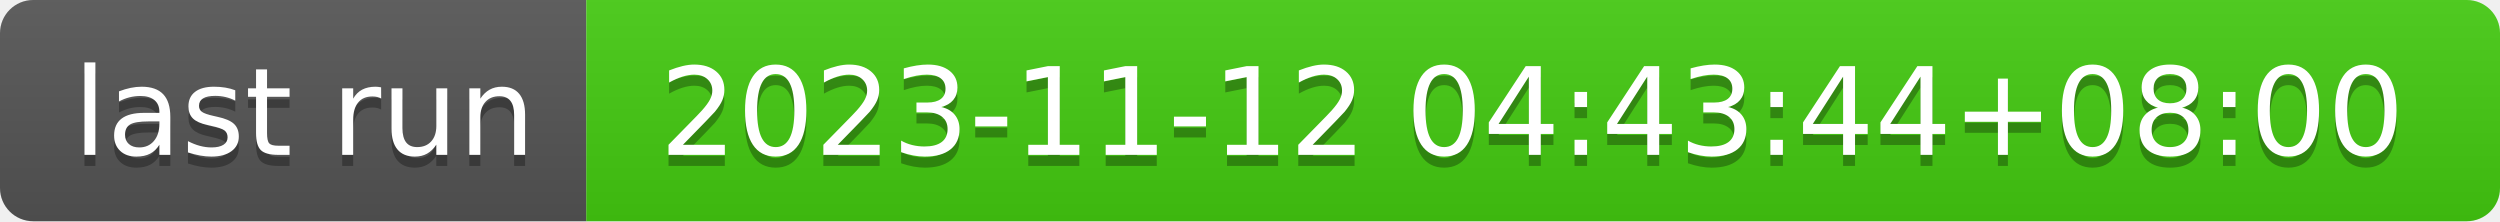
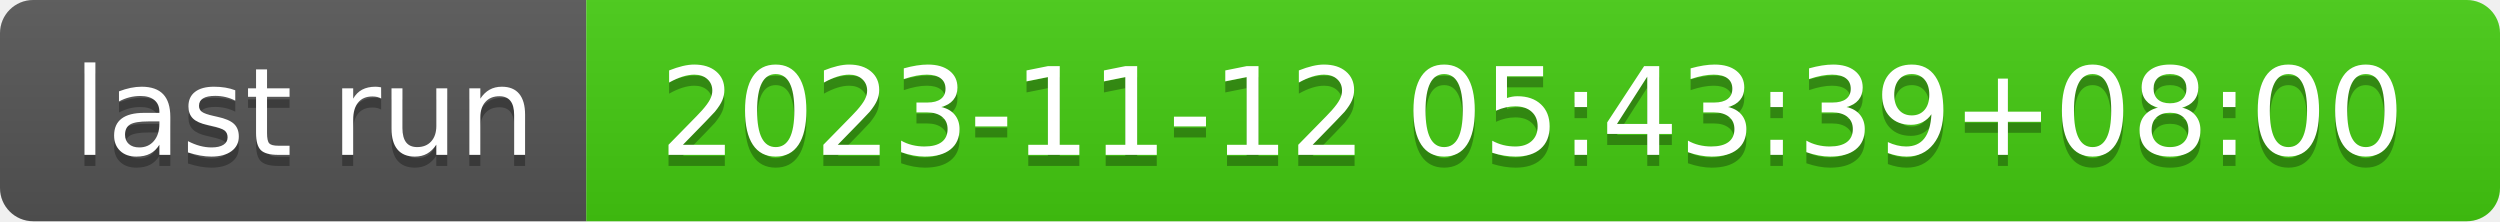
- <svg xmlns="http://www.w3.org/2000/svg" width="226" height="20" role="img" aria-label="last run: 2023-11-12 04:43:44+08:00">
+ <svg xmlns="http://www.w3.org/2000/svg" width="226" height="20" role="img" aria-label="last run: 2023-11-12 05:43:39+08:00">
  <linearGradient id="s" x2="0" y2="100%">
    <stop offset="0" stop-color="#bbb" stop-opacity=".1" />
    <stop offset="1" stop-opacity=".1" />
  </linearGradient>
  <clipPath id="r">
    <rect width="226" height="20" rx="3" fill="#fff" />
  </clipPath>
  <g clip-path="url(#r)">
    <rect width="53" height="20" fill="#555" />
    <rect x="53" width="173" height="20" fill="#4c1" />
    <rect width="226" height="20" fill="url(#s)" />
  </g>
  <g fill="#fff" text-anchor="middle" font-family="Verdana,Geneva,DejaVu Sans,sans-serif" text-rendering="geometricPrecision" font-size="110">
    <text aria-hidden="true" x="275" y="150" fill="#010101" fill-opacity=".3" transform="scale(.1)" textLength="430">last run</text>
    <text x="275" y="140" transform="scale(.1)" fill="#fff" textLength="430">last run</text>
-     <text aria-hidden="true" x="1385" y="150" fill="#010101" fill-opacity=".3" transform="scale(.1)" textLength="1630">2023-11-12 04:43:44+08:00</text>
-     <text x="1385" y="140" transform="scale(.1)" fill="#fff" textLength="1630">2023-11-12 04:43:44+08:00</text>
+     <text aria-hidden="true" x="1385" y="150" fill="#010101" fill-opacity=".3" transform="scale(.1)" textLength="1630">2023-11-12 05:43:39+08:00</text>
+     <text x="1385" y="140" transform="scale(.1)" fill="#fff" textLength="1630">2023-11-12 05:43:39+08:00</text>
  </g>
</svg>
